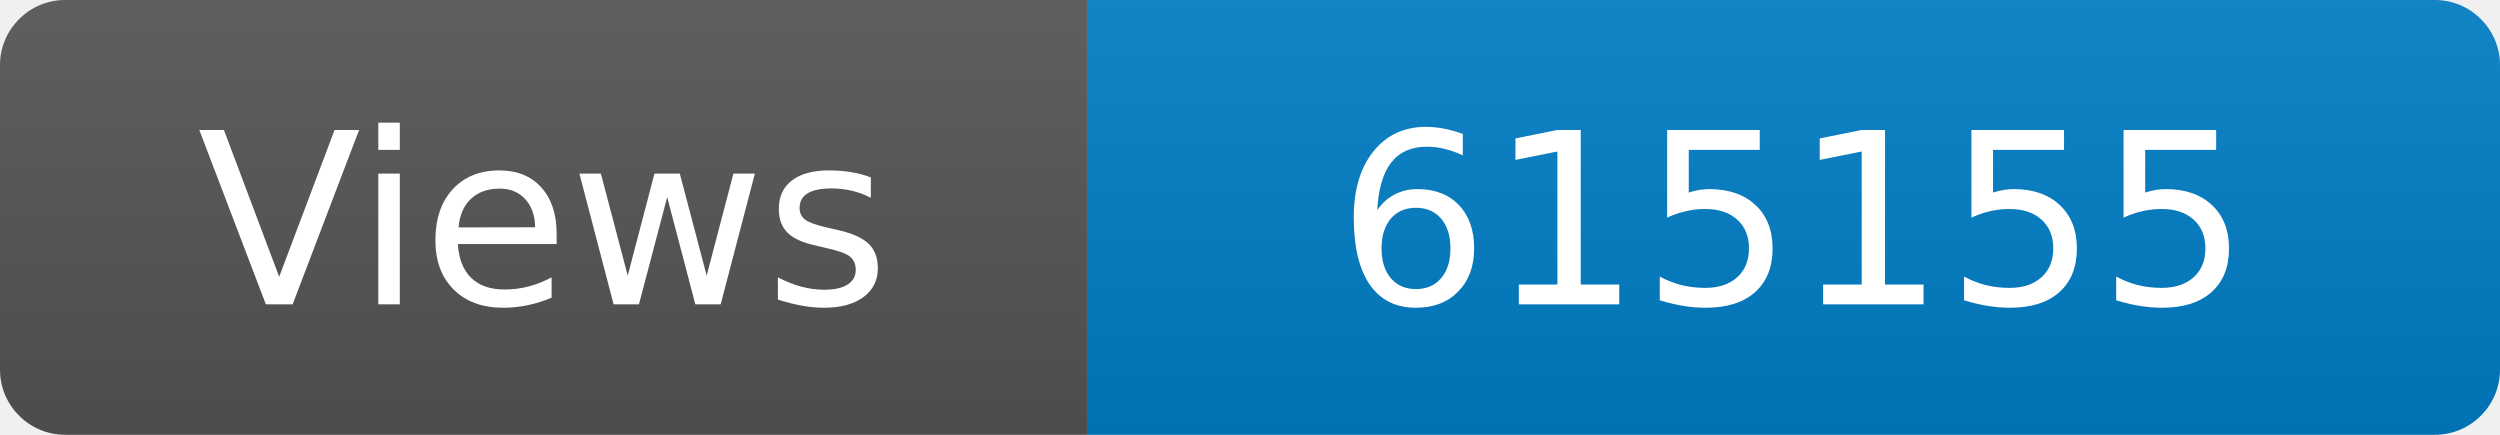
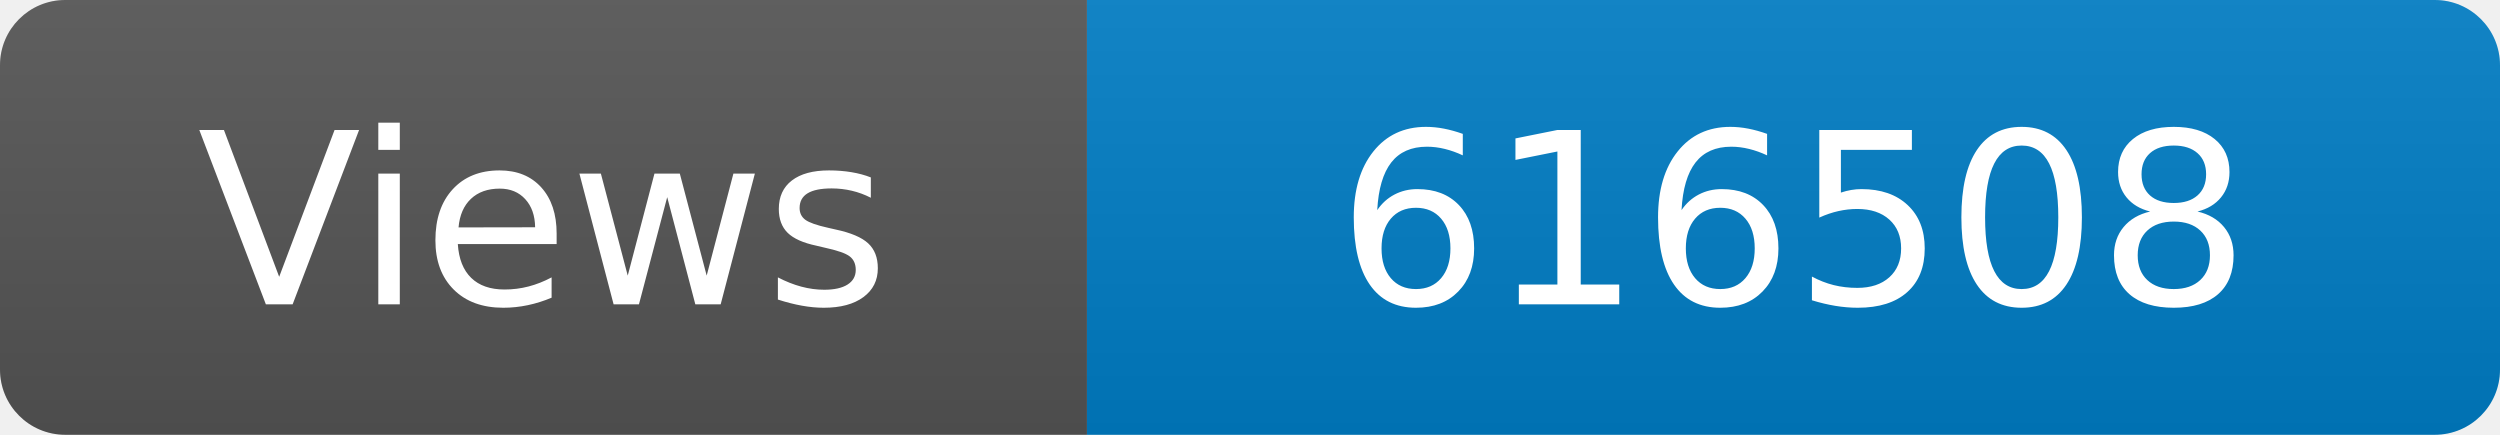
<svg xmlns="http://www.w3.org/2000/svg" width="115" height="20" role="img" aria-label="Maintained?: yes">
  <linearGradient id="s" x2="0" y2="100%">
    <stop offset="0" stop-color="#bbb" stop-opacity=".1" />
    <stop offset="1" stop-opacity=".1" />
  </linearGradient>
  <clipPath id="r">
    <rect width="115" height="20" rx="3" fill="#fff" />
  </clipPath>
  <g clip-path="url(#r)">
    <rect width="50" height="20" fill="#555" />
    <rect x="50" width="160" height="20" fill="#007ec6" />
    <rect width="115" height="20" fill="url(#s)" />
  </g>
  <g fill="#fff" text-anchor="middle" font-family="Verdana,Geneva,DejaVu Sans,sans-serif" font-size="110">
    <text x="250" y="140" transform="scale(.1)" fill="#fff">Views</text>
-     <text x="825" y="140" transform="scale(.1)" fill="#fff">615155</text>
+     <text x="825" y="140" transform="scale(.1)" fill="#fff">616508</text>
  </g>
</svg>
